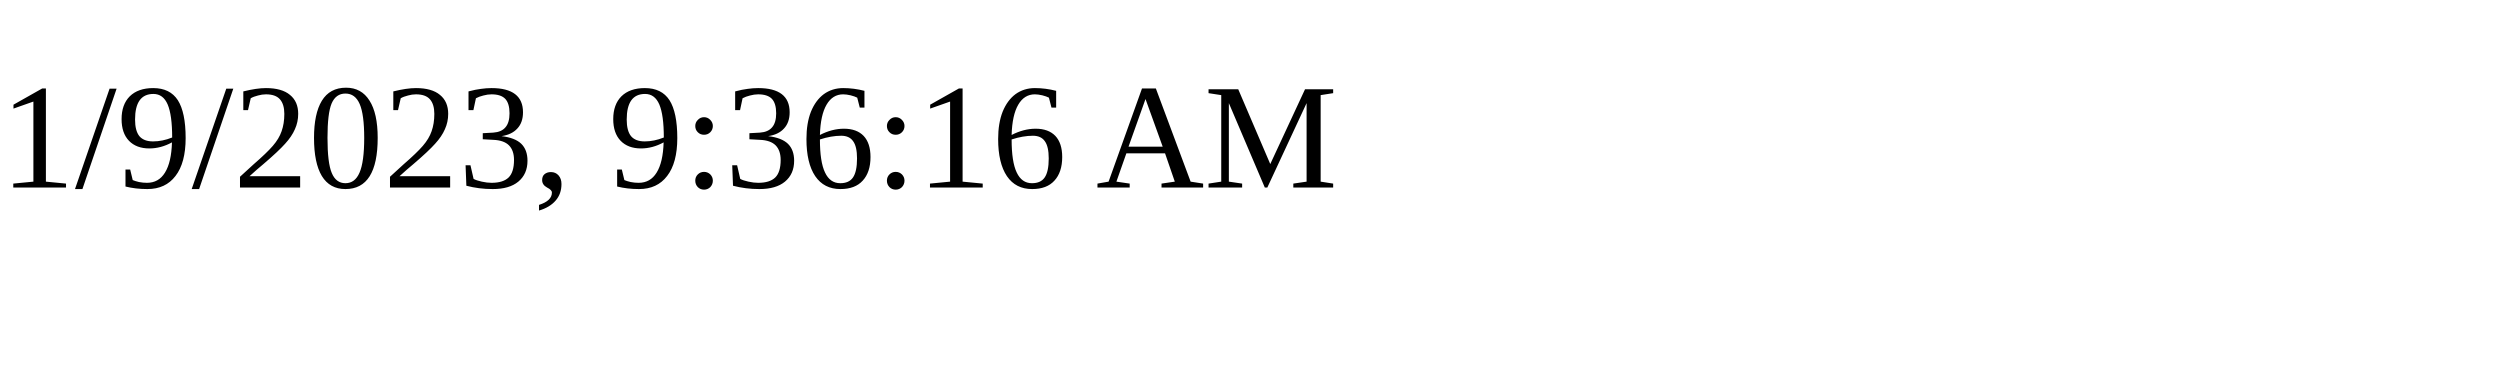
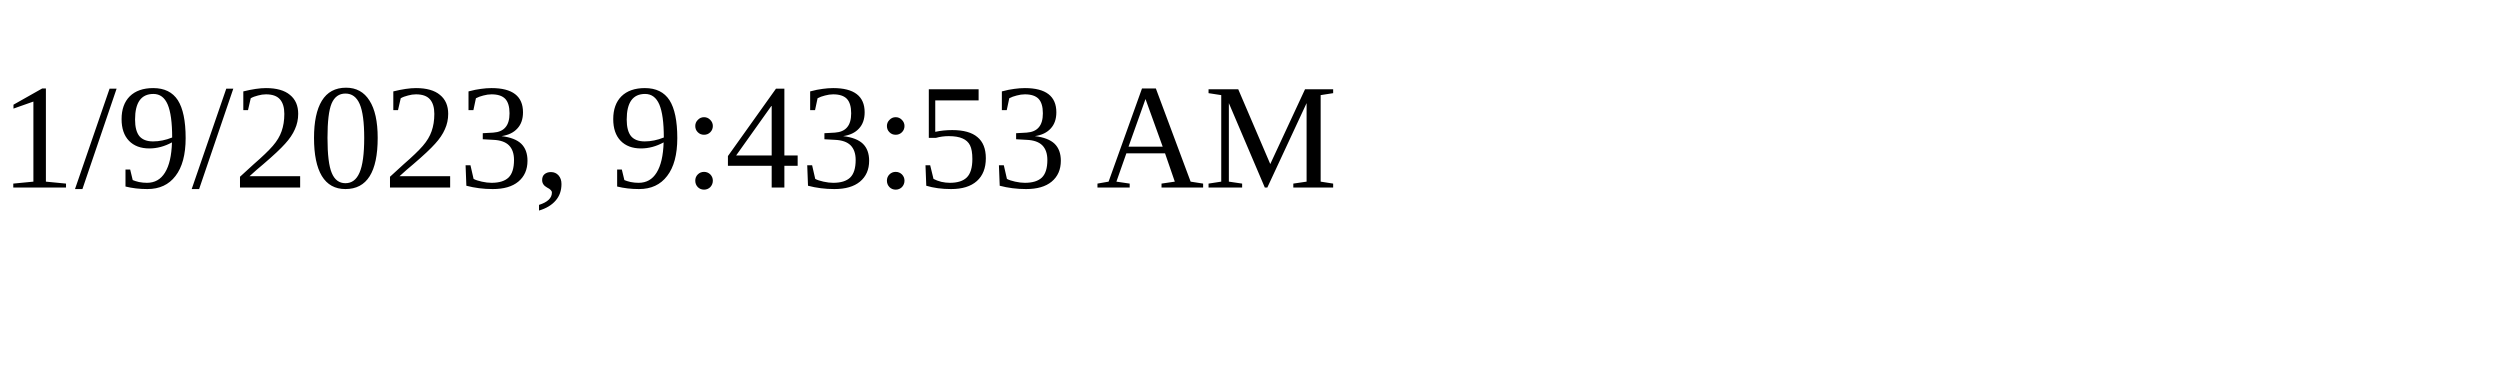
<svg xmlns="http://www.w3.org/2000/svg" height="30" width="200">
-   <text x="0" y="15">1/9/2023, 9:36:16 AM</text>
+   <text x="0" y="15">1/9/2023, 9:43:53 AM</text>
</svg>
